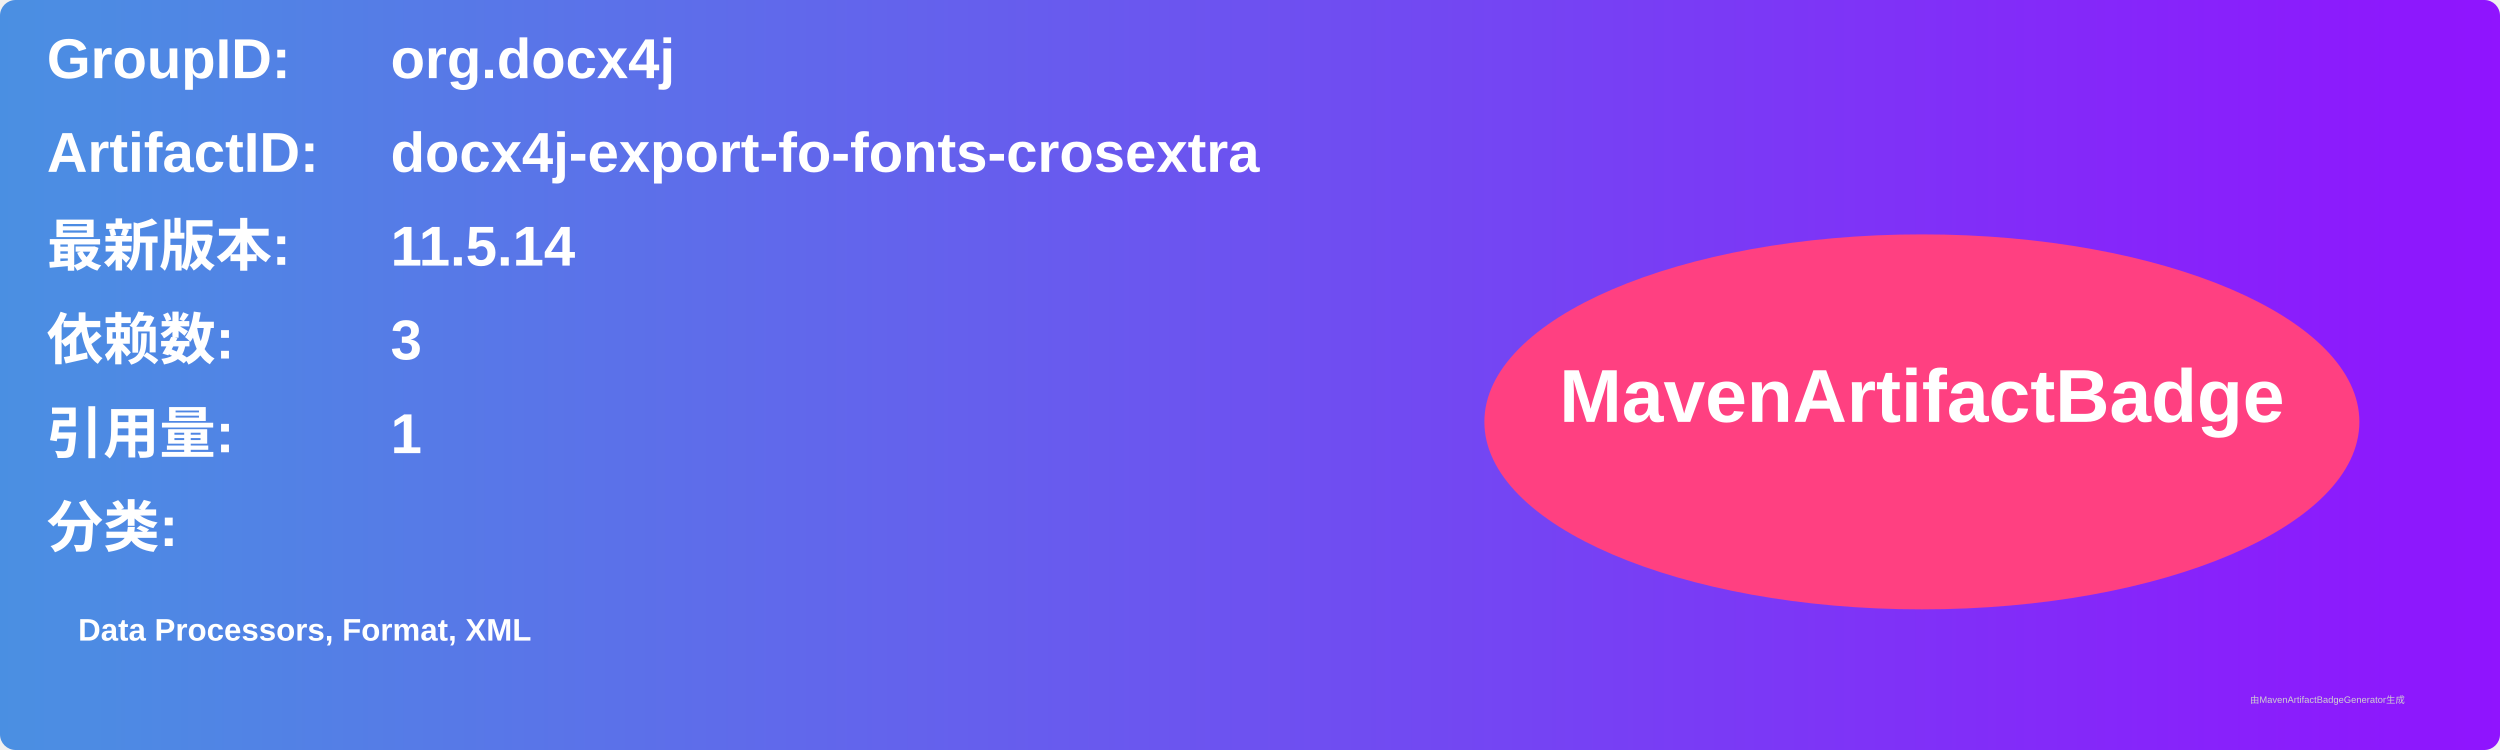
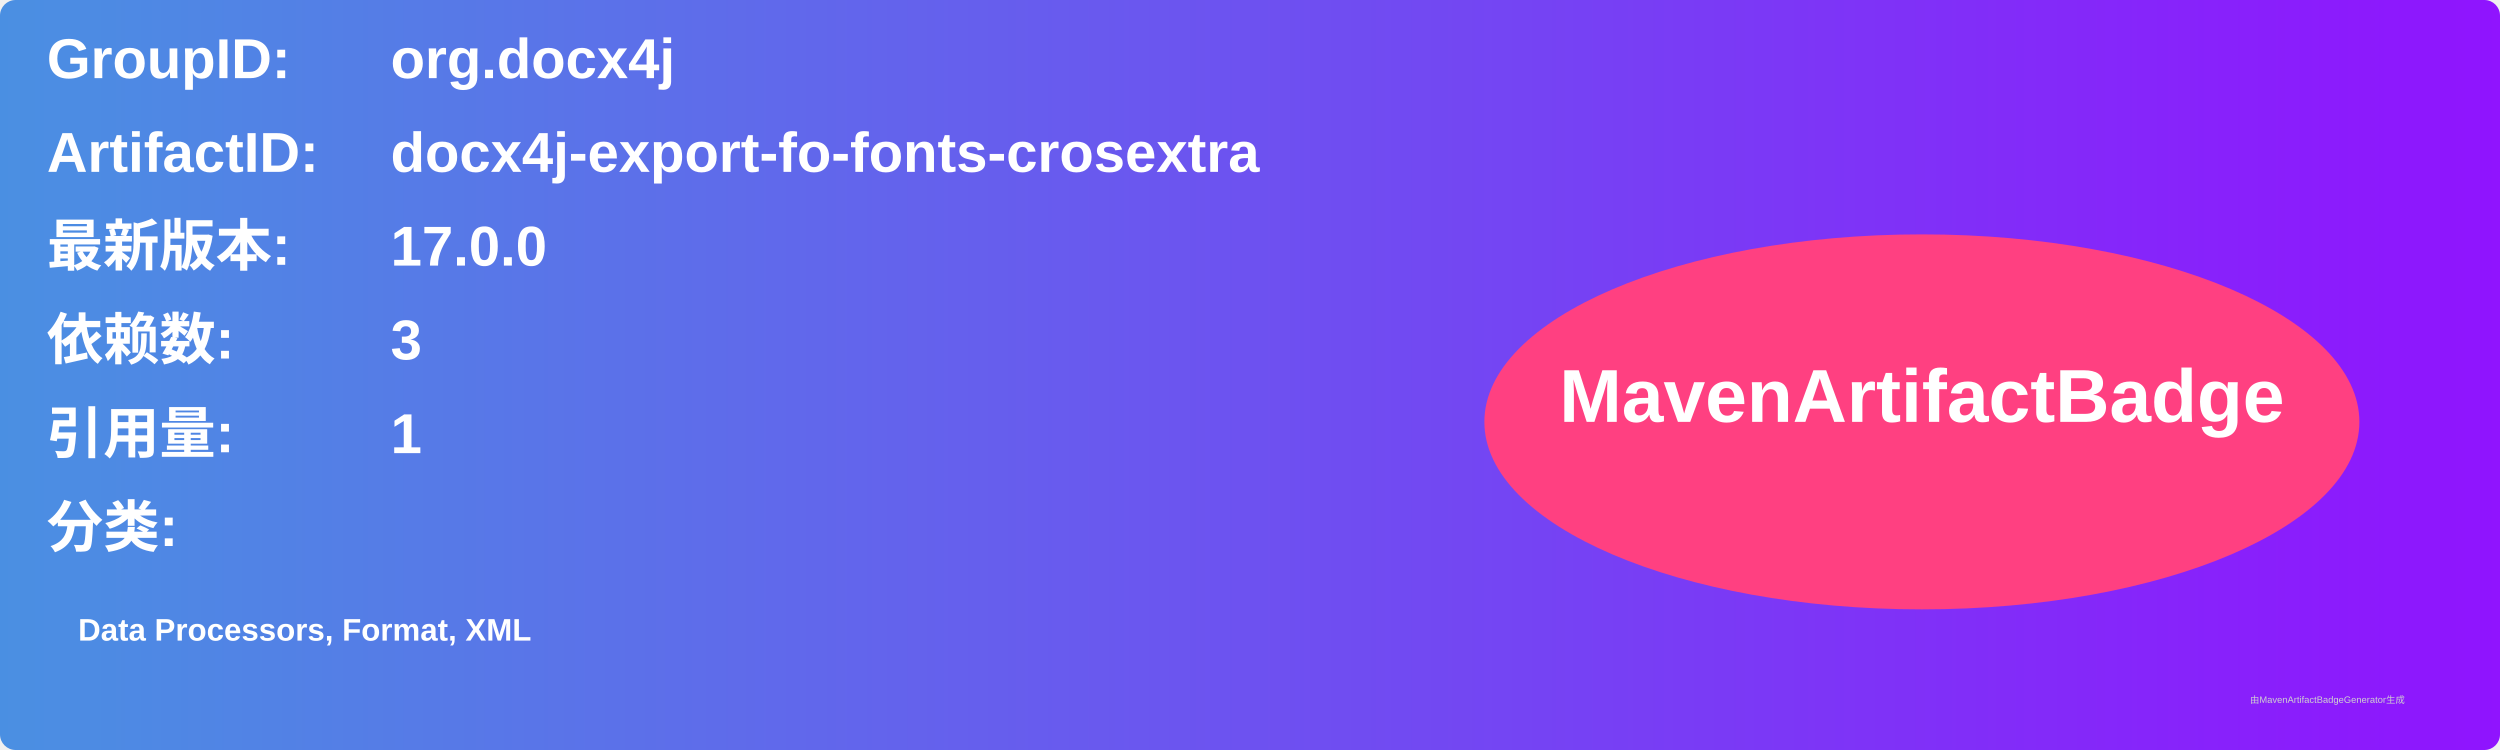
<svg xmlns="http://www.w3.org/2000/svg" width="800" height="240" viewBox="0 0 800 240">
  <linearGradient id="grad" x1="0%" y1="0%" x2="100%" y2="0%">
    <stop offset="0%" stop-color="#4a90e2" />
    <stop offset="100%" stop-color="#9013fe" />
  </linearGradient>
  <rect width="100%" height="100%" rx="5" ry="5" fill="url(#grad)" />
  <g transform="translate(15, 15)">
    <text x="0" y="10" font-family="Arial" font-size="18" fill="white" font-weight="bold" width="260">GroupID:</text>
    <text x="110" y="10" font-family="Arial" font-size="18" fill="white" font-weight="bold" width="460">org.docx4j</text>
    <text x="0" y="40" font-family="Arial" font-size="18" fill="white" font-weight="bold" width="260">ArtifactID:</text>
    <text x="110" y="40" font-family="Arial" font-size="18" fill="white" font-weight="bold" width="460">docx4j-export-fo-fonts-crosextra</text>
    <text x="0" y="70" font-family="Arial" font-size="18" fill="white" font-weight="bold">最新版本:</text>
    <text x="110" y="70" font-family="Arial" font-size="18" fill="white" font-weight="bold">
-       <tspan font-weight="bold">11.5.14</tspan>
+       <tspan font-weight="bold">17.0.0</tspan>
    </text>
    <text x="0" y="100" font-family="Arial" font-size="18" fill="white" font-weight="bold">依赖数: </text>
    <text x="110" y="100" font-family="Arial" font-size="18" fill="white">
      <tspan font-weight="bold">3</tspan>
    </text>
    <text x="0" y="130" font-family="Arial" font-size="18" fill="white" font-weight="bold">引用量: </text>
    <text x="110" y="130" font-family="Arial" font-size="18" fill="white">
      <tspan font-weight="bold">1</tspan>
    </text>
    <text x="0" y="160" font-family="Arial" font-size="18" fill="white" font-weight="bold">分类:</text>
    <text x="10" y="190" font-family="Arial" font-size="10" fill="white">
      <tspan font-weight="bold">Data Processors, Format, XML</tspan>
    </text>
    <ellipse cx="600" cy="120" rx="140" ry="60" fill="#ff4081" />
    <text x="600" y="120" text-anchor="middle" font-family="Arial" font-size="24" fill="white" font-weight="bold">MavenArtifactBadge</text>
  </g>
  <text x="720" y="225" font-family="Arial" font-size="3" fill="#d0d0d0">由MavenArtifactBadgeGenerator生成</text>
</svg>
